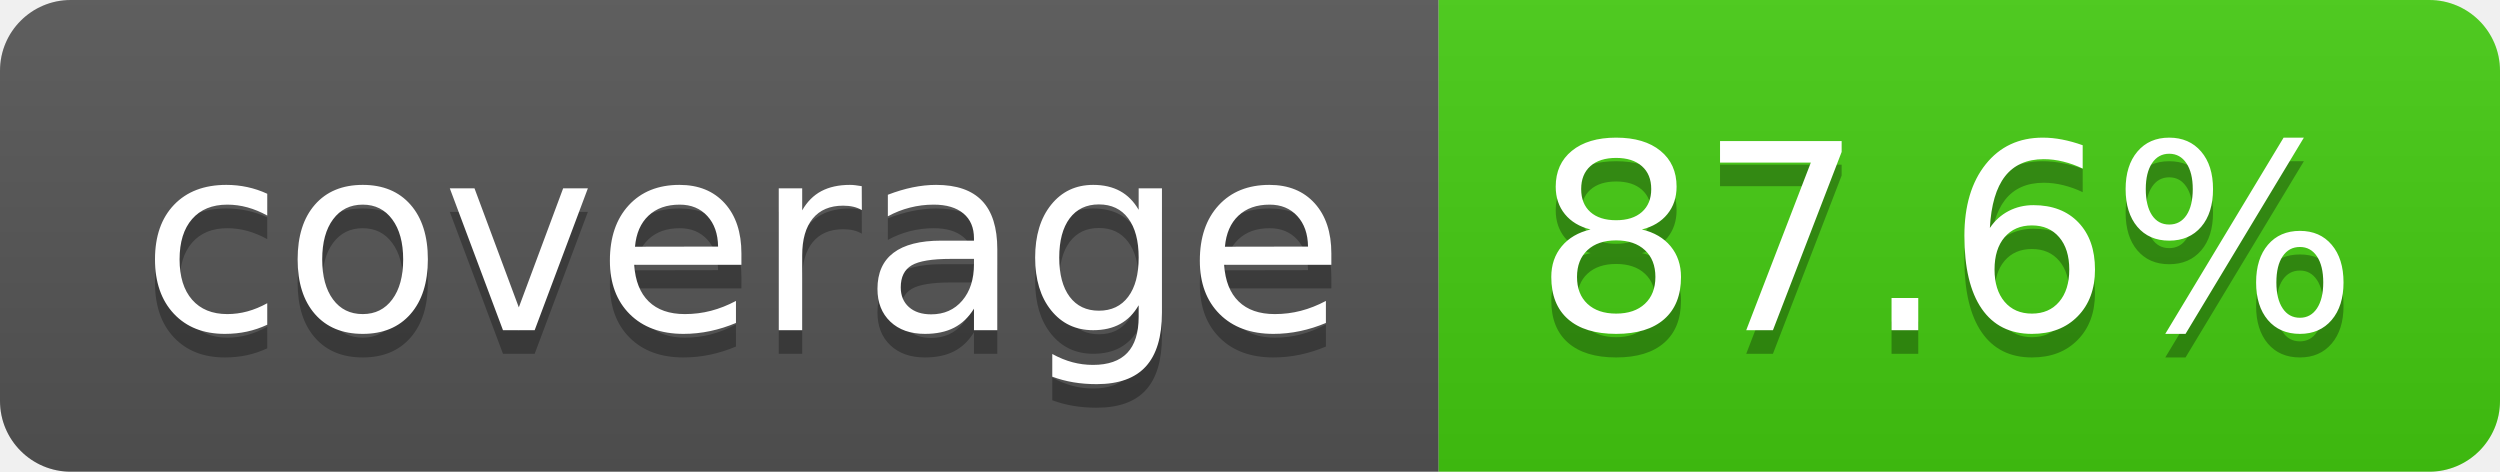
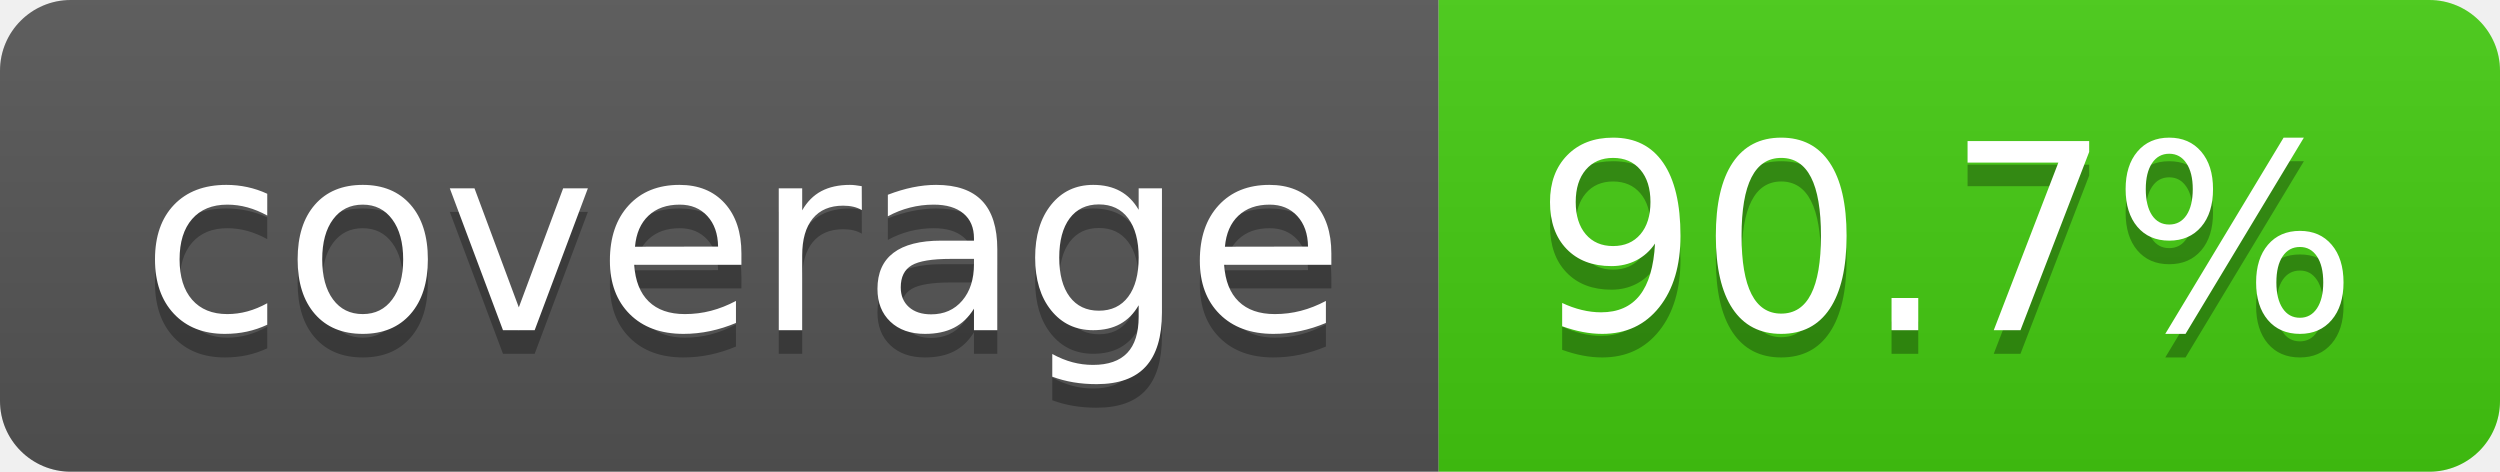
- <svg xmlns="http://www.w3.org/2000/svg" width="106" height="20" role="img" aria-label="coverage: 87.6%">
+ <svg xmlns="http://www.w3.org/2000/svg" width="106" height="20" role="img" aria-label="coverage: 90.7%">
  <linearGradient id="s" x2="0" y2="100%">
    <stop offset="0" stop-color="#bbb" stop-opacity=".1" />
    <stop offset="1" stop-opacity=".1" />
  </linearGradient>
  <clipPath id="r">
    <rect width="106" height="20" rx="3" fill="#fff" />
  </clipPath>
  <g clip-path="url(#r)">
    <rect width="61" height="20" fill="#555" />
    <rect x="61" width="45" height="20" fill="#4c1" />
    <rect width="106" height="20" fill="url(#s)" />
  </g>
  <g fill="#fff" text-anchor="middle" font-family="Verdana,Geneva,DejaVu Sans,sans-serif" text-rendering="geometricPrecision" font-size="110">
    <text aria-hidden="true" x="315" y="150" fill="#010101" fill-opacity=".3" transform="scale(.1)" textLength="510">coverage</text>
    <text x="315" y="140" transform="scale(.1)" fill="#fff" textLength="510">coverage</text>
-     <text aria-hidden="true" x="825" y="150" fill="#010101" fill-opacity=".3" transform="scale(.1)" textLength="350">87.6%</text>
-     <text x="825" y="140" transform="scale(.1)" fill="#fff" textLength="350">87.6%</text>
+     <text aria-hidden="true" x="825" y="150" fill="#010101" fill-opacity=".3" transform="scale(.1)" textLength="350">90.7%</text>
+     <text x="825" y="140" transform="scale(.1)" fill="#fff" textLength="350">90.7%</text>
  </g>
</svg>
